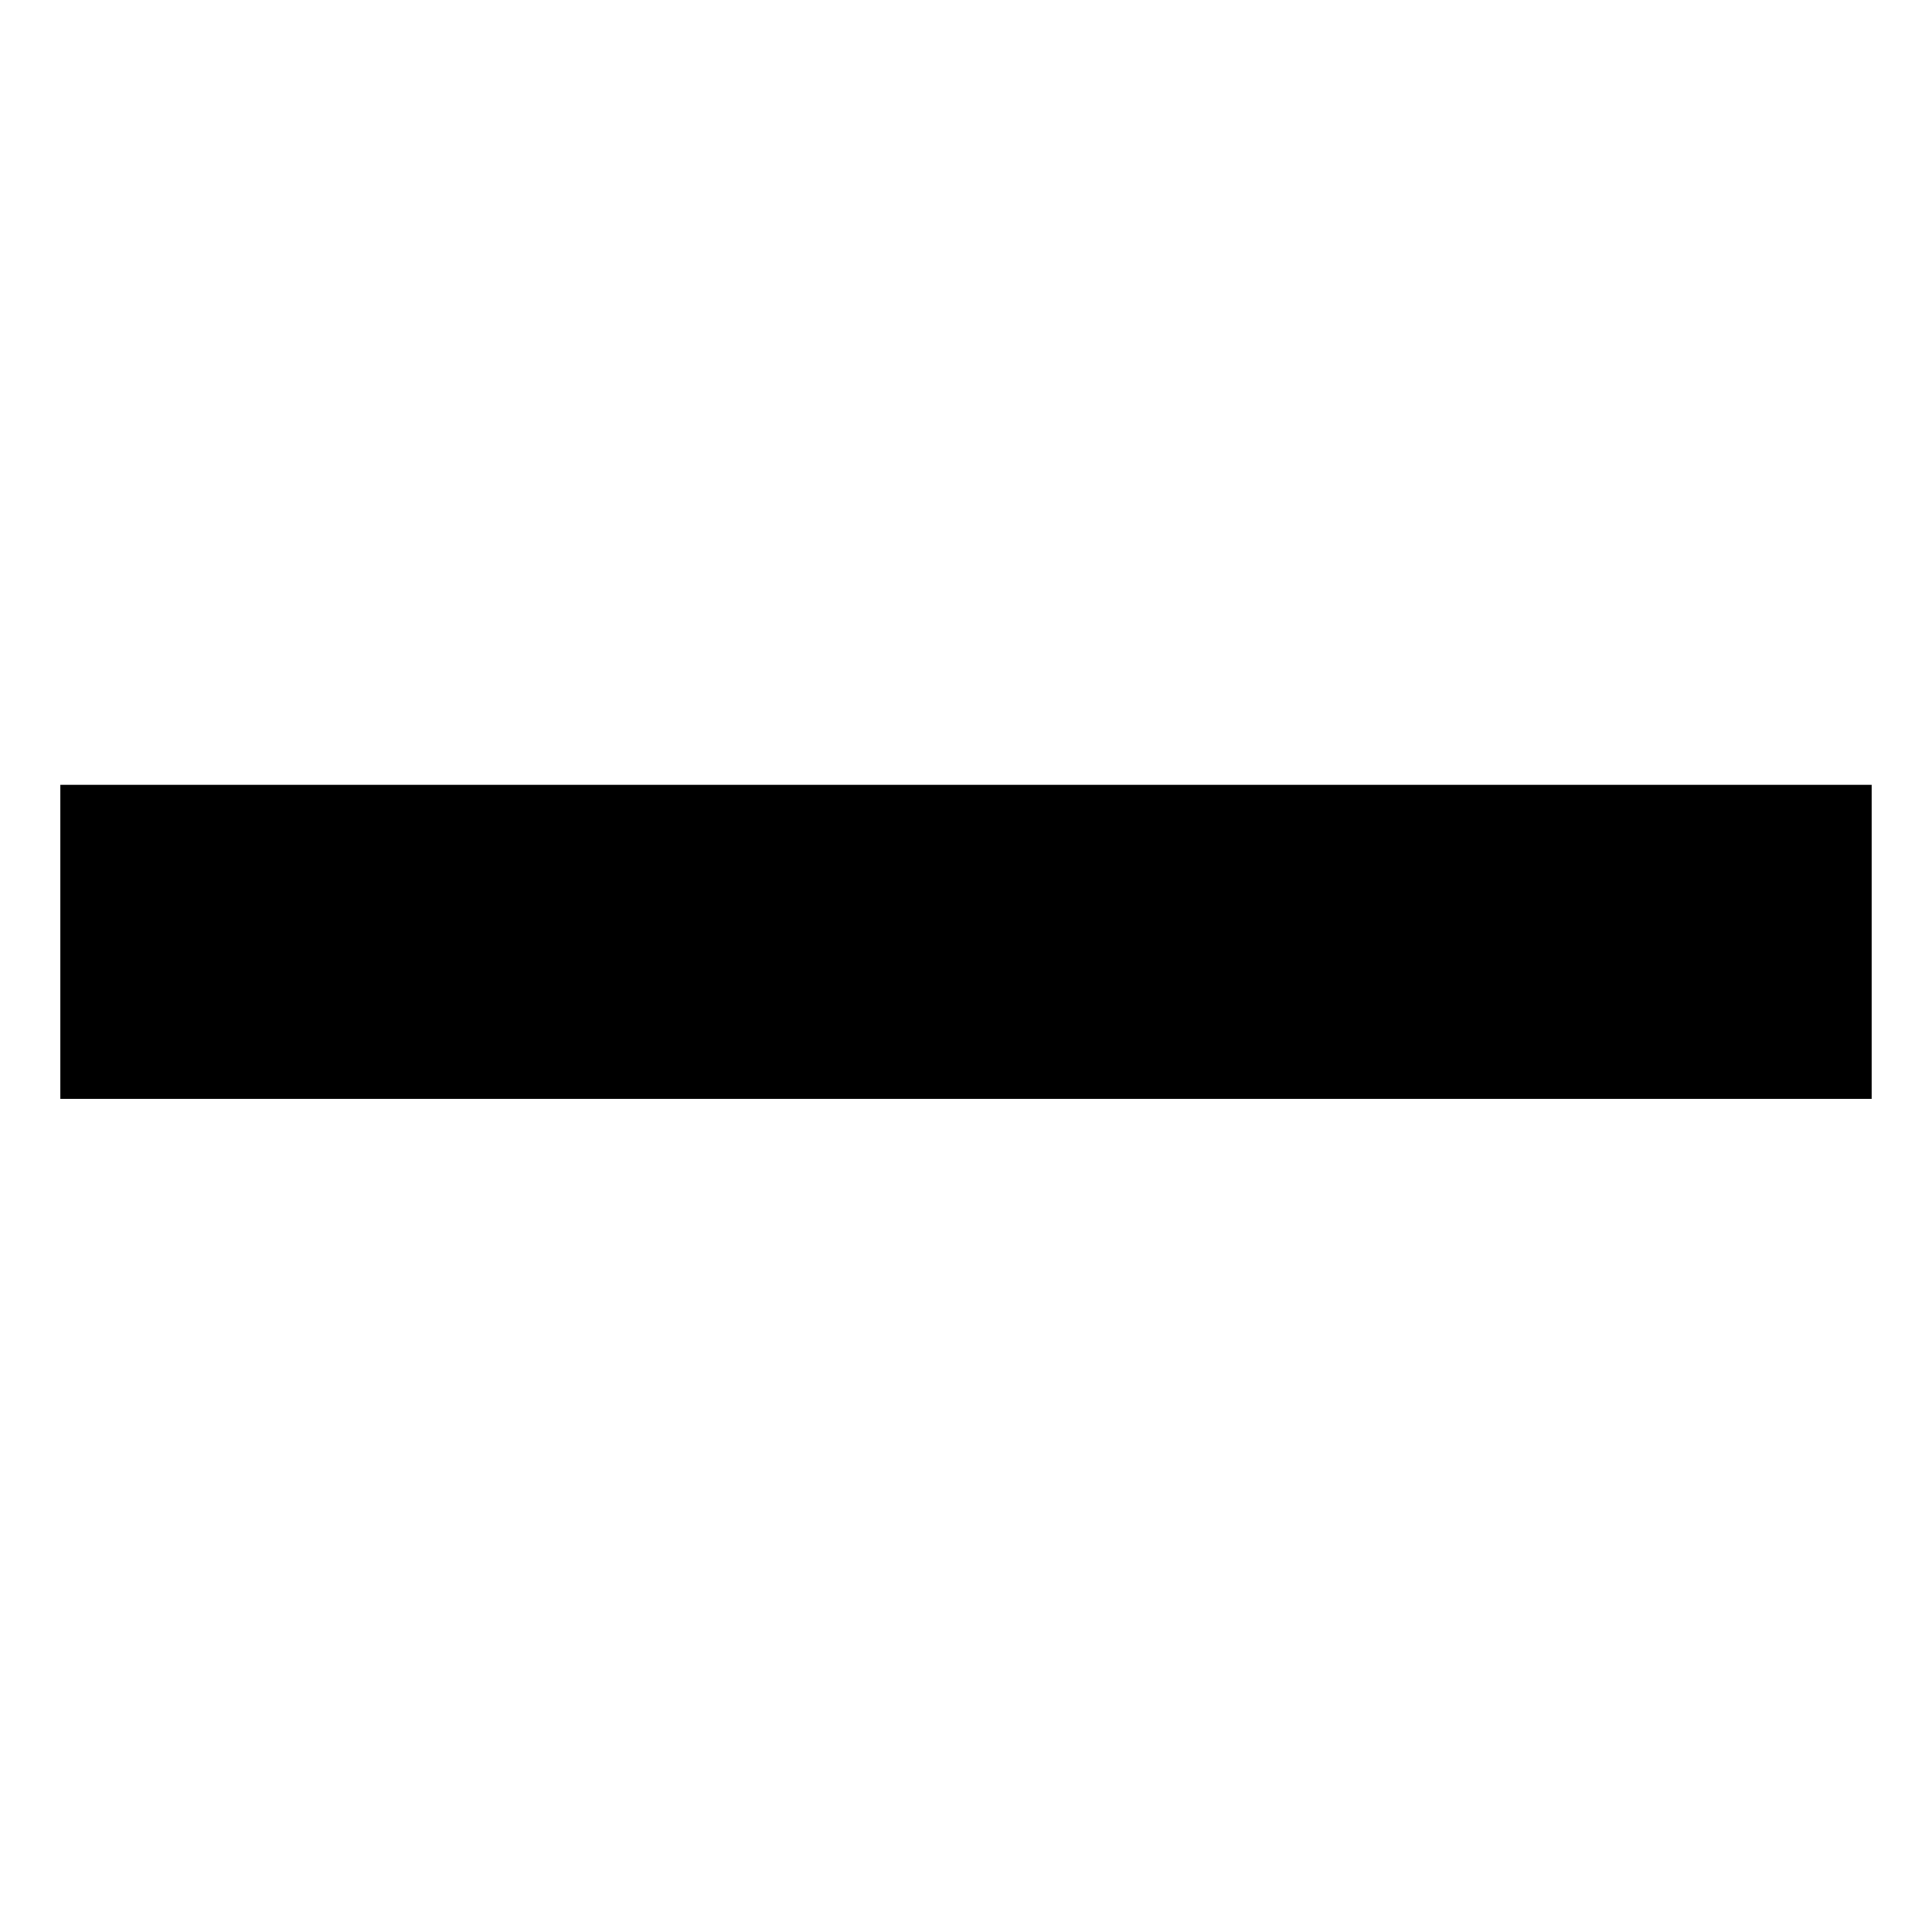
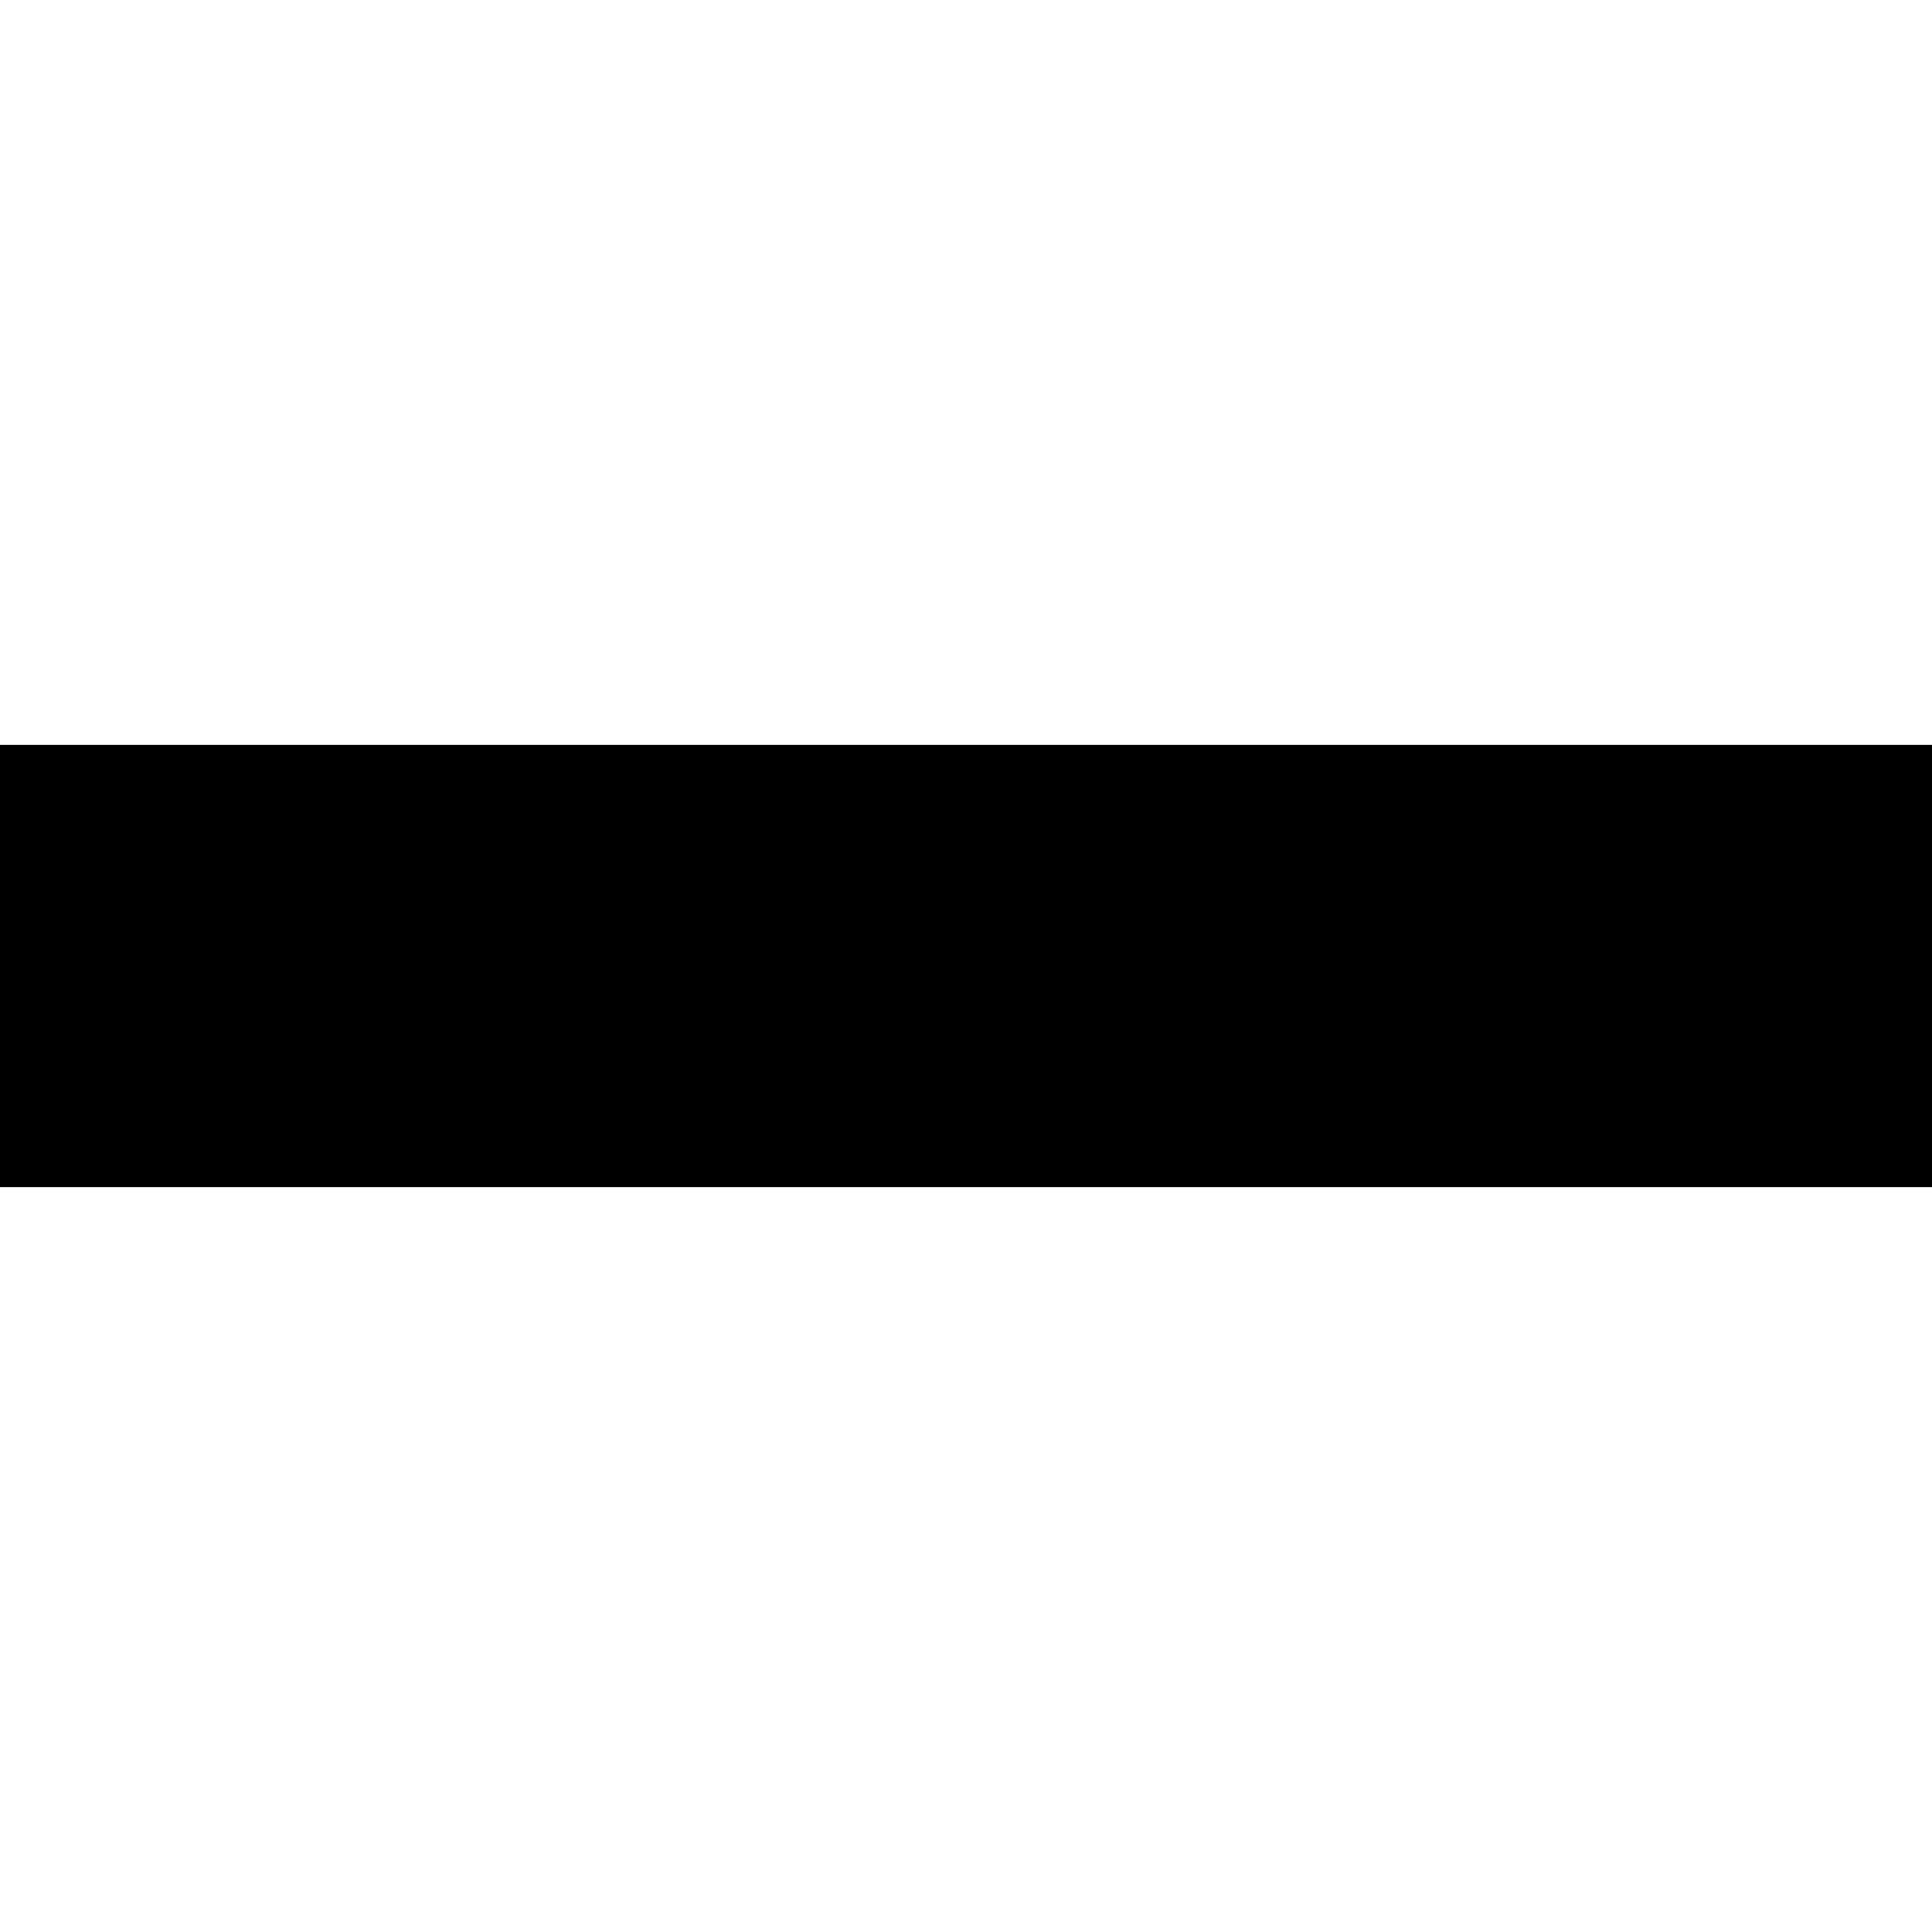
- <svg xmlns="http://www.w3.org/2000/svg" viewBox="0 0 32 32">
-   <path d="M1 13h30v5.2H1z" />
+ <svg xmlns="http://www.w3.org/2000/svg" viewBox="0 0 512 512">
+   <path d="M512 197.4v117.2H0V197.4h512z" />
</svg>
